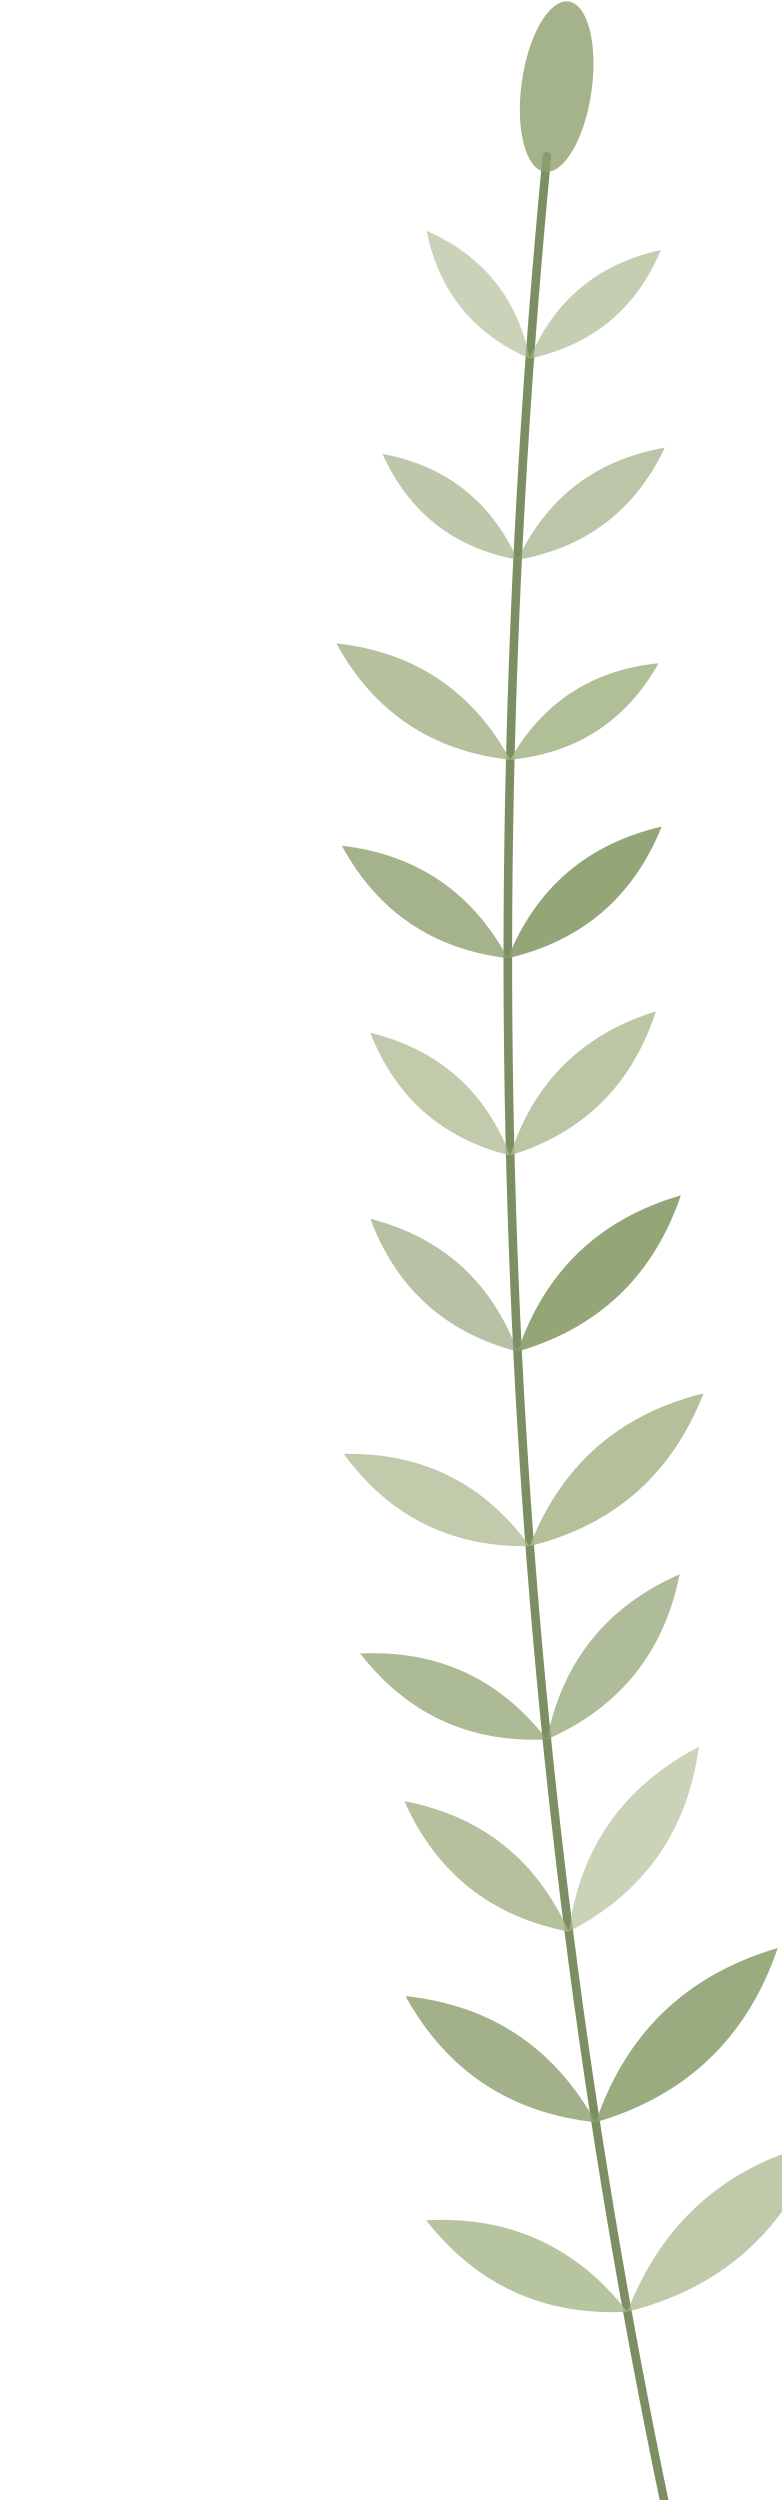
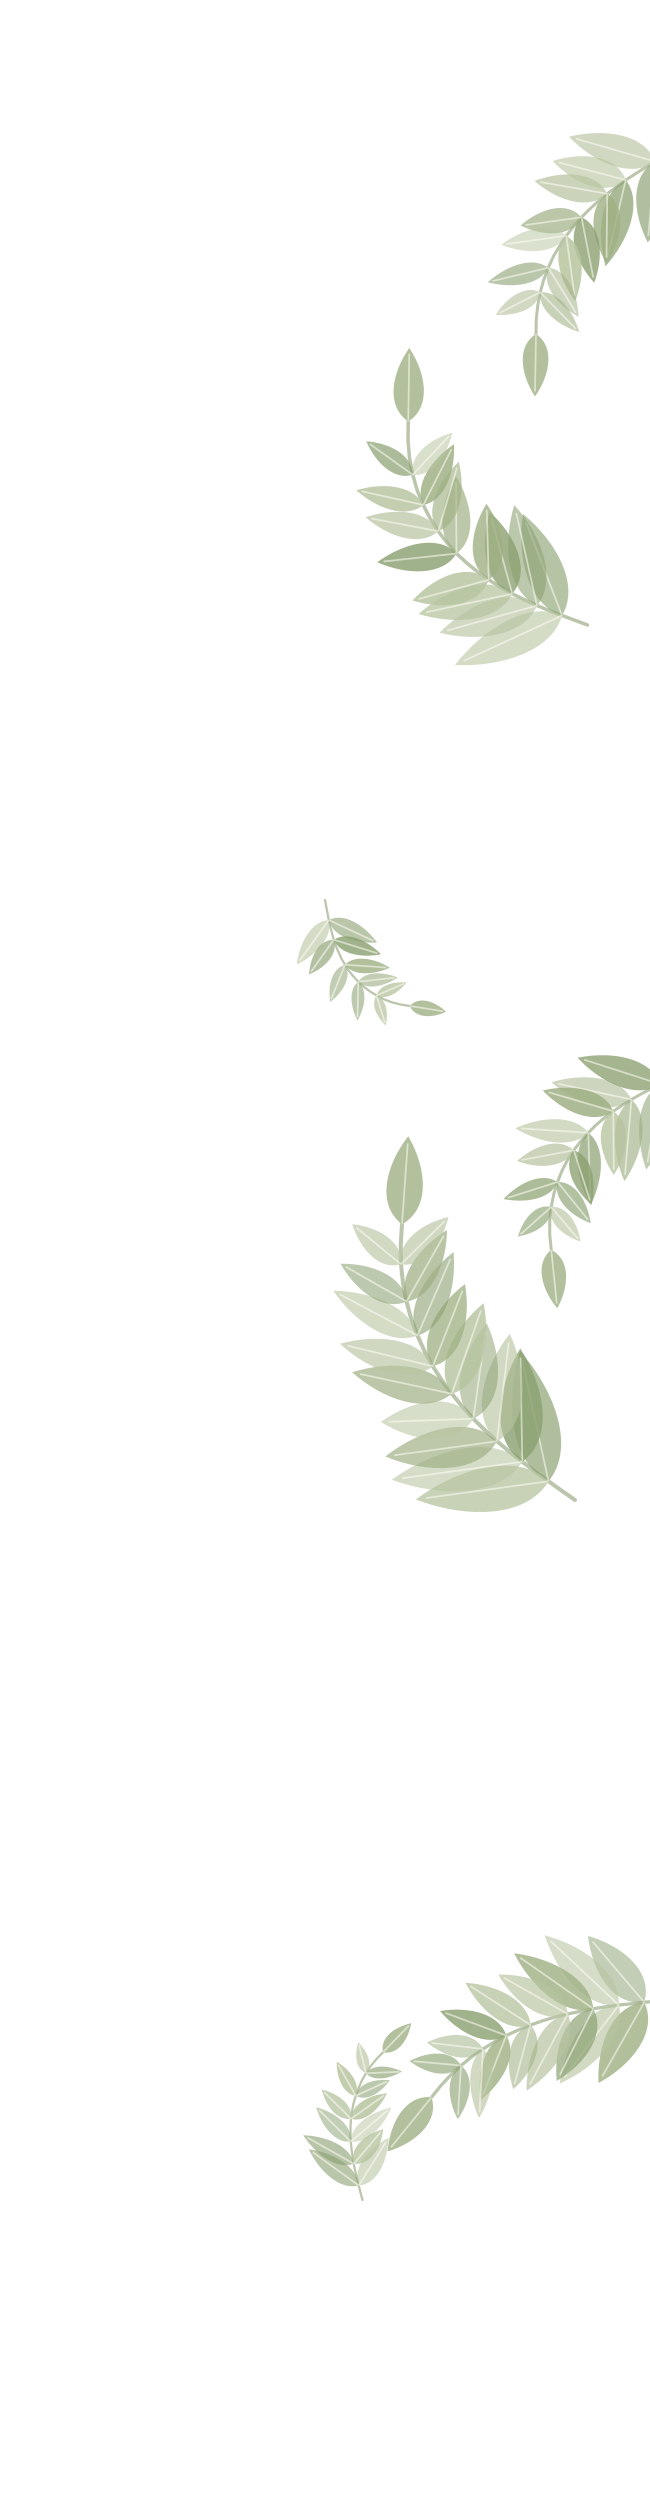
- <svg xmlns="http://www.w3.org/2000/svg" viewBox="0 0 200 640" width="200" height="640">
-   <g transform="translate(200 0) scale(-1 1)">
-     <path d="M30 640 Q90 352 60 40" fill="none" stroke="#7c8f63" stroke-width="2.2" stroke-linecap="round" />
-     <path d="M39.4 591.8 Q26.1 557.4 -9.7 548.5 Q3.6 582.9 39.4 591.8 Z" fill="#a9b88d" fill-opacity="0.74" />
-     <path d="M39.4 591.8 Q71.2 593.5 90.9 568.4 Q59.0 566.7 39.4 591.8 Z" fill="#a9b88d" fill-opacity="0.83" />
-     <path d="M47.5 543.3 Q35.8 508.9 0.9 498.7 Q12.6 533.1 47.5 543.3 Z" fill="#8da06f" fill-opacity="0.88" />
-     <path d="M47.5 543.3 Q80.3 539.8 96.2 511.0 Q63.5 514.5 47.5 543.3 Z" fill="#8da06f" fill-opacity="0.82" />
-     <path d="M54.4 494.5 Q50.0 462.2 21.1 447.2 Q25.4 479.5 54.4 494.5 Z" fill="#a9b88d" fill-opacity="0.62" />
-     <path d="M54.4 494.5 Q84.1 488.8 96.5 461.1 Q66.8 466.8 54.4 494.5 Z" fill="#a9b88d" fill-opacity="0.86" />
-     <path d="M60.0 445.3 Q54.0 415.3 26.0 403.0 Q32.0 433.0 60.0 445.3 Z" fill="#8da06f" fill-opacity="0.71" />
-     <path d="M60.0 445.3 Q89.6 446.7 107.8 423.3 Q78.1 421.9 60.0 445.3 Z" fill="#8da06f" fill-opacity="0.73" />
-     <path d="M64.4 395.8 Q52.3 364.7 19.9 356.7 Q32.0 387.8 64.4 395.8 Z" fill="#a9b88d" fill-opacity="0.88" />
-     <path d="M64.4 395.8 Q94.3 396.4 112.0 372.2 Q82.0 371.6 64.4 395.8 Z" fill="#a9b88d" fill-opacity="0.72" />
-     <path d="M67.5 346.0 Q57.0 315.1 25.7 306.0 Q36.2 336.9 67.5 346.0 Z" fill="#8da06f" fill-opacity="0.93" />
-     <path d="M67.5 346.0 Q95.2 338.8 105.2 312.0 Q77.5 319.2 67.5 346.0 Z" fill="#8da06f" fill-opacity="0.64" />
-     <path d="M69.4 295.8 Q60.4 267.7 32.1 258.9 Q41.2 287.1 69.4 295.8 Z" fill="#a9b88d" fill-opacity="0.79" />
-     <path d="M69.4 295.8 Q95.4 289.4 105.2 264.4 Q79.1 270.8 69.4 295.8 Z" fill="#a9b88d" fill-opacity="0.72" />
-     <path d="M70.0 245.3 Q59.1 218.2 30.6 211.6 Q41.5 238.7 70.0 245.3 Z" fill="#8da06f" fill-opacity="0.93" />
-     <path d="M70.0 245.3 Q98.7 241.9 112.5 216.5 Q83.7 219.9 70.0 245.3 Z" fill="#8da06f" fill-opacity="0.80" />
-     <path d="M69.4 194.5 Q56.8 172.3 31.4 169.8 Q43.9 192.0 69.4 194.5 Z" fill="#a9b88d" fill-opacity="0.91" />
-     <path d="M69.4 194.5 Q99.4 191.2 113.9 164.7 Q83.9 168.0 69.4 194.5 Z" fill="#a9b88d" fill-opacity="0.87" />
-     <path d="M67.5 143.3 Q56.1 119.2 29.8 114.6 Q41.2 138.7 67.5 143.3 Z" fill="#8da06f" fill-opacity="0.59" />
-     <path d="M67.5 143.3 Q91.9 138.8 102.1 116.2 Q77.8 120.7 67.5 143.3 Z" fill="#8da06f" fill-opacity="0.58" />
-     <path d="M64.4 91.8 Q54.8 69.2 30.8 64.0 Q40.3 86.6 64.4 91.8 Z" fill="#a9b88d" fill-opacity="0.69" />
-     <path d="M64.4 91.8 Q86.1 82.3 90.8 59.1 Q69.1 68.6 64.4 91.8 Z" fill="#a9b88d" fill-opacity="0.61" />
-     <ellipse cx="60" cy="22" rx="9" ry="22" transform="rotate(-8 60 40)" fill="#8da06f" fill-opacity=".8" />
+ <svg xmlns="http://www.w3.org/2000/svg" viewBox="0 0 260 1000" width="260" height="1000">
+   <g transform="translate(260 0) scale(-1 1)">
+     <path d="M-10.0 60.0 L-6.0 62.3 L-2.0 64.6 L1.9 67.0 L5.8 69.5 L9.7 72.0 L13.4 74.7 L17.1 77.5 L20.7 80.5 L24.1 83.6 L27.4 86.9 L30.5 90.5 L33.5 94.3 L36.1 98.3 L38.6 102.5 L40.7 107.1 L42.5 111.9 L43.9 116.9 L44.9 122.2 L45.5 127.8 L45.6 133.6" stroke="#8d9f74" stroke-opacity=".6" stroke-width="1.2" fill="none" stroke-linecap="round" />
+     <path d="M-2.0 64.6 C7.5 71.7 22.4 65.1 32.4 54.7 C18.3 51.2 2.2 53.6 -2.0 64.6 Z" fill="#b7c4a0" fill-opacity="0.66" />
+     <path d="M-2.0 64.6 L29.6 55.5" stroke="#fffdf6" stroke-opacity=".55" stroke-width=".7" fill="none" />
+     <path d="M-2.0 64.6 C-10.8 72.0 -7.3 86.3 0.9 97.0 C7.1 85.0 7.9 70.3 -2.0 64.6 Z" fill="#8aa070" fill-opacity="0.67" />
+     <path d="M-2.0 64.6 L0.7 94.4" stroke="#fffdf6" stroke-opacity=".55" stroke-width=".7" fill="none" />
+     <path d="M9.7 72.0 C17.7 79.0 30.4 73.6 38.9 64.4 C27.0 60.6 13.3 62.0 9.7 72.0 Z" fill="#b7c4a0" fill-opacity="0.61" />
+     <path d="M9.7 72.0 L36.5 65.0" stroke="#fffdf6" stroke-opacity=".55" stroke-width=".7" fill="none" />
+     <path d="M9.7 72.0 C2.8 80.9 8.4 96.0 17.8 106.5 C21.5 92.9 19.8 76.9 9.7 72.0 Z" fill="#8aa070" fill-opacity="0.72" />
+     <path d="M9.7 72.0 L17.2 103.7" stroke="#fffdf6" stroke-opacity=".55" stroke-width=".7" fill="none" />
+     <path d="M17.1 77.5 C24.3 84.4 37.1 80.3 46.2 72.4 C35.0 68.1 21.6 68.5 17.1 77.5 Z" fill="#b7c4a0" fill-opacity="0.73" />
+     <path d="M17.1 77.5 L43.9 72.8" stroke="#fffdf6" stroke-opacity=".55" stroke-width=".7" fill="none" />
+     <path d="M17.1 77.5 C9.1 83.1 11.1 95.5 17.4 105.2 C23.5 95.4 25.3 83.0 17.1 77.5 Z" fill="#9fb084" fill-opacity="0.79" />
+     <path d="M17.1 77.5 L17.4 103.0" stroke="#fffdf6" stroke-opacity=".55" stroke-width=".7" fill="none" />
+     <path d="M27.4 86.9 C31.3 95.0 42.5 94.7 51.8 90.2 C44.0 83.4 33.3 80.2 27.4 86.9 Z" fill="#9fb084" fill-opacity="0.71" />
+     <path d="M27.4 86.9 L49.8 90.0" stroke="#fffdf6" stroke-opacity=".55" stroke-width=".7" fill="none" />
+     <path d="M27.4 86.9 C19.1 90.7 18.5 102.8 22.3 113.1 C29.7 105.0 33.7 93.6 27.4 86.9 Z" fill="#8aa070" fill-opacity="0.79" />
+     <path d="M27.4 86.9 L22.7 111.0" stroke="#fffdf6" stroke-opacity=".55" stroke-width=".7" fill="none" />
+     <path d="M33.5 94.3 C37.7 101.7 49.7 101.8 59.5 97.9 C51.1 91.5 39.6 88.3 33.5 94.3 Z" fill="#b7c4a0" fill-opacity="0.50" />
+     <path d="M33.5 94.3 L57.4 97.6" stroke="#fffdf6" stroke-opacity=".55" stroke-width=".7" fill="none" />
+     <path d="M33.5 94.3 C26.0 98.6 26.0 110.6 29.9 120.4 C36.3 112.0 39.5 100.4 33.5 94.3 Z" fill="#b7c4a0" fill-opacity="0.85" />
+     <path d="M33.5 94.3 L30.2 118.3" stroke="#fffdf6" stroke-opacity=".55" stroke-width=".7" fill="none" />
+     <path d="M40.7 107.1 C44.1 114.2 55.3 115.4 64.9 112.9 C57.5 106.3 47.0 102.3 40.7 107.1 Z" fill="#8aa070" fill-opacity="0.59" />
+     <path d="M40.7 107.1 L63.0 112.4" stroke="#fffdf6" stroke-opacity=".55" stroke-width=".7" fill="none" />
+     <path d="M40.7 107.1 C33.1 107.8 28.8 117.4 28.6 126.7 C36.9 122.3 43.5 114.2 40.7 107.1 Z" fill="#9fb084" fill-opacity="0.52" />
+     <path d="M40.7 107.1 L29.6 125.1" stroke="#fffdf6" stroke-opacity=".55" stroke-width=".7" fill="none" />
+     <path d="M43.9 116.9 C45.0 123.6 53.6 126.5 61.7 125.9 C57.4 119.0 49.9 113.8 43.9 116.9 Z" fill="#b7c4a0" fill-opacity="0.64" />
+     <path d="M43.9 116.9 L60.3 125.2" stroke="#fffdf6" stroke-opacity=".55" stroke-width=".7" fill="none" />
+     <path d="M43.9 116.9 C36.9 116.3 30.8 124.3 28.3 132.8 C36.8 130.2 44.7 123.9 43.9 116.9 Z" fill="#9fb084" fill-opacity="0.57" />
+     <path d="M43.9 116.9 L29.6 131.6" stroke="#fffdf6" stroke-opacity=".55" stroke-width=".7" fill="none" />
+     <path d="M45.6 133.6 C38.0 138.7 39.9 149.9 46.0 158.6 C51.8 149.7 53.4 138.4 45.6 133.6 Z" fill="#9fb084" fill-opacity="0.80" />
+     <path d="M45.6 133.6 L46.0 156.6" stroke="#fffdf6" stroke-opacity=".55" stroke-width=".7" fill="none" />
+     <path d="M25.0 250.0 L30.1 248.1 L35.2 246.2 L40.2 244.3 L45.2 242.2 L50.2 239.9 L55.1 237.5 L59.8 234.9 L64.5 231.9 L69.0 228.7 L73.3 225.2 L77.4 221.4 L81.2 217.1 L84.7 212.5 L87.9 207.5 L90.7 202.0 L93.1 196.2 L94.9 189.9 L96.2 183.1 L96.8 176.0 L96.7 168.6" stroke="#8d9f74" stroke-opacity=".6" stroke-width="1.4" fill="none" stroke-linecap="round" />
+     <path d="M35.2 246.2 C48.7 242.1 53.4 222.9 50.8 205.6 C37.3 216.7 27.9 234.1 35.2 246.2 Z" fill="#8aa070" fill-opacity="0.62" />
+     <path d="M35.2 246.2 L49.6 208.9" stroke="#fffdf6" stroke-opacity=".55" stroke-width=".7" fill="none" />
+     <path d="M35.2 246.2 C39.1 260.3 59.4 266.9 78.0 266.0 C66.6 251.3 48.4 240.1 35.2 246.2 Z" fill="#b7c4a0" fill-opacity="0.60" />
+     <path d="M35.2 246.2 L74.6 264.4" stroke="#fffdf6" stroke-opacity=".55" stroke-width=".7" fill="none" />
+     <path d="M45.2 242.2 C57.3 236.4 59.0 217.8 54.3 202.0 C43.3 214.3 36.8 231.8 45.2 242.2 Z" fill="#8aa070" fill-opacity="0.58" />
+     <path d="M45.2 242.2 L53.5 205.2" stroke="#fffdf6" stroke-opacity=".55" stroke-width=".7" fill="none" />
+     <path d="M45.2 242.2 C50.2 254.4 68.4 257.0 84.2 253.1 C72.8 241.5 55.9 234.3 45.2 242.2 Z" fill="#b7c4a0" fill-opacity="0.63" />
+     <path d="M45.2 242.2 L81.1 252.2" stroke="#fffdf6" stroke-opacity=".55" stroke-width=".7" fill="none" />
+     <path d="M55.1 237.5 C66.3 233.6 68.2 218.2 64.1 204.8 C53.7 214.2 47.4 228.3 55.1 237.5 Z" fill="#8aa070" fill-opacity="0.79" />
+     <path d="M55.1 237.5 L63.4 207.4" stroke="#fffdf6" stroke-opacity=".55" stroke-width=".7" fill="none" />
+     <path d="M55.1 237.5 C60.5 248.7 77.9 250.1 92.6 245.6 C81.1 235.4 64.6 229.6 55.1 237.5 Z" fill="#b7c4a0" fill-opacity="0.74" />
+     <path d="M55.1 237.5 L89.6 244.9" stroke="#fffdf6" stroke-opacity=".55" stroke-width=".7" fill="none" />
+     <path d="M64.5 231.9 C73.7 226.1 72.1 212.4 65.4 201.5 C58.1 211.9 55.6 225.6 64.5 231.9 Z" fill="#9fb084" fill-opacity="0.79" />
+     <path d="M64.5 231.9 L65.3 203.9" stroke="#fffdf6" stroke-opacity=".55" stroke-width=".7" fill="none" />
+     <path d="M64.5 231.9 C68.2 242.4 82.5 244.1 95.0 240.2 C86.2 230.6 73.0 224.8 64.5 231.9 Z" fill="#b7c4a0" fill-opacity="0.83" />
+     <path d="M64.5 231.9 L92.6 239.6" stroke="#fffdf6" stroke-opacity=".55" stroke-width=".7" fill="none" />
+     <path d="M77.4 221.4 C85.8 215.3 84.0 201.3 77.6 190.5 C71.0 201.3 69.0 215.1 77.4 221.4 Z" fill="#9fb084" fill-opacity="0.69" />
+     <path d="M77.4 221.4 L77.6 193.0" stroke="#fffdf6" stroke-opacity=".55" stroke-width=".7" fill="none" />
+     <path d="M77.4 221.4 C82.8 230.4 97.3 230.1 109.1 224.9 C98.7 217.2 84.6 213.7 77.4 221.4 Z" fill="#8aa070" fill-opacity="0.81" />
+     <path d="M77.4 221.4 L106.6 224.6" stroke="#fffdf6" stroke-opacity=".55" stroke-width=".7" fill="none" />
+     <path d="M84.7 212.5 C90.5 204.8 85.1 192.8 76.5 184.7 C73.7 196.1 75.7 209.1 84.7 212.5 Z" fill="#9fb084" fill-opacity="0.64" />
+     <path d="M84.7 212.5 L77.2 187.0" stroke="#fffdf6" stroke-opacity=".55" stroke-width=".7" fill="none" />
+     <path d="M84.7 212.5 C92.0 219.0 104.8 214.7 113.8 206.9 C102.5 203.1 89.1 203.8 84.7 212.5 Z" fill="#b7c4a0" fill-opacity="0.71" />
+     <path d="M84.7 212.5 L111.5 207.4" stroke="#fffdf6" stroke-opacity=".55" stroke-width=".7" fill="none" />
+     <path d="M90.7 202.0 C94.5 194.0 87.5 183.8 78.4 177.7 C77.9 188.7 82.0 200.3 90.7 202.0 Z" fill="#9fb084" fill-opacity="0.84" />
+     <path d="M90.7 202.0 L79.4 179.7" stroke="#fffdf6" stroke-opacity=".55" stroke-width=".7" fill="none" />
+     <path d="M90.7 202.0 C97.6 207.7 109.3 203.4 117.5 196.1 C107.0 192.9 94.6 194.0 90.7 202.0 Z" fill="#b7c4a0" fill-opacity="0.83" />
+     <path d="M90.7 202.0 L115.4 196.5" stroke="#fffdf6" stroke-opacity=".55" stroke-width=".7" fill="none" />
+     <path d="M94.9 189.9 C96.4 182.2 88.2 175.6 79.1 173.1 C81.1 182.3 87.2 190.8 94.9 189.9 Z" fill="#b7c4a0" fill-opacity="0.54" />
+     <path d="M94.9 189.9 L80.4 174.4" stroke="#fffdf6" stroke-opacity=".55" stroke-width=".7" fill="none" />
+     <path d="M94.9 189.9 C102.3 192.3 109.9 185.1 113.5 176.5 C104.2 177.2 95.0 182.0 94.9 189.9 Z" fill="#8aa070" fill-opacity="0.70" />
+     <path d="M94.9 189.9 L112.1 177.6" stroke="#fffdf6" stroke-opacity=".55" stroke-width=".7" fill="none" />
+     <path d="M96.7 168.6 C105.7 162.5 103.4 149.3 96.3 139.2 C89.4 149.5 87.5 162.8 96.7 168.6 Z" fill="#9fb084" fill-opacity="0.80" />
+     <path d="M96.7 168.6 L96.3 141.5" stroke="#fffdf6" stroke-opacity=".55" stroke-width=".7" fill="none" />
+     <path d="M-12.0 430.0 L-8.1 431.8 L-4.2 433.7 L-0.3 435.6 L3.6 437.6 L7.4 439.8 L11.1 442.1 L14.7 444.5 L18.2 447.1 L21.6 450.0 L24.7 453.1 L27.7 456.5 L30.5 460.1 L33.0 464.0 L35.2 468.3 L37.0 472.8 L38.5 477.7 L39.5 482.8 L40.1 488.2 L40.1 494.0 L39.5 499.9" stroke="#8d9f74" stroke-opacity=".6" stroke-width="1.2" fill="none" stroke-linecap="round" />
+     <path d="M-4.2 433.7 C5.2 440.0 19.5 433.3 29.0 423.1 C15.3 420.3 -0.2 423.1 -4.2 433.7 Z" fill="#8aa070" fill-opacity="0.78" />
+     <path d="M-4.2 433.7 L26.3 423.9" stroke="#fffdf6" stroke-opacity=".55" stroke-width=".7" fill="none" />
+     <path d="M-4.2 433.7 C-11.8 442.0 -7.2 457.0 1.5 467.8 C6.2 454.7 5.7 439.1 -4.2 433.7 Z" fill="#8aa070" fill-opacity="0.55" />
+     <path d="M-4.2 433.7 L1.0 465.0" stroke="#fffdf6" stroke-opacity=".55" stroke-width=".7" fill="none" />
+     <path d="M7.4 439.8 C15.5 446.5 29.5 441.5 39.4 432.9 C26.9 429.1 12.0 430.4 7.4 439.8 Z" fill="#9fb084" fill-opacity="0.52" />
+     <path d="M7.4 439.8 L36.8 433.5" stroke="#fffdf6" stroke-opacity=".55" stroke-width=".7" fill="none" />
+     <path d="M7.4 439.8 C-0.3 447.0 2.9 461.6 10.2 472.5 C15.5 460.5 16.1 445.6 7.4 439.8 Z" fill="#9fb084" fill-opacity="0.65" />
+     <path d="M7.4 439.8 L10.0 469.9" stroke="#fffdf6" stroke-opacity=".55" stroke-width=".7" fill="none" />
+     <path d="M14.7 444.5 C22.5 450.2 34.7 444.8 42.9 436.2 C31.4 433.5 18.2 435.5 14.7 444.5 Z" fill="#9fb084" fill-opacity="0.85" />
+     <path d="M14.7 444.5 L40.6 436.9" stroke="#fffdf6" stroke-opacity=".55" stroke-width=".7" fill="none" />
+     <path d="M14.7 444.5 C7.0 449.6 8.7 461.0 14.5 470.0 C20.4 461.1 22.3 449.7 14.7 444.5 Z" fill="#b7c4a0" fill-opacity="0.79" />
+     <path d="M14.7 444.5 L14.5 468.0" stroke="#fffdf6" stroke-opacity=".55" stroke-width=".7" fill="none" />
+     <path d="M24.7 453.1 C31.0 459.7 44.1 457.3 53.9 451.3 C43.4 446.5 30.1 445.8 24.7 453.1 Z" fill="#b7c4a0" fill-opacity="0.62" />
+     <path d="M24.7 453.1 L51.6 451.4" stroke="#fffdf6" stroke-opacity=".55" stroke-width=".7" fill="none" />
+     <path d="M24.7 453.1 C17.5 458.6 18.7 471.7 23.7 482.0 C29.4 472.1 31.5 459.1 24.7 453.1 Z" fill="#8aa070" fill-opacity="0.70" />
+     <path d="M24.7 453.1 L23.8 479.7" stroke="#fffdf6" stroke-opacity=".55" stroke-width=".7" fill="none" />
+     <path d="M30.5 460.1 C33.9 467.2 44.3 467.7 53.2 464.4 C46.1 458.1 36.2 454.7 30.5 460.1 Z" fill="#b7c4a0" fill-opacity="0.72" />
+     <path d="M30.5 460.1 L51.4 464.0" stroke="#fffdf6" stroke-opacity=".55" stroke-width=".7" fill="none" />
+     <path d="M30.5 460.1 C23.0 462.5 21.2 472.8 23.4 481.9 C30.5 475.8 35.1 466.4 30.5 460.1 Z" fill="#8aa070" fill-opacity="0.78" />
+     <path d="M30.5 460.1 L24.0 480.2" stroke="#fffdf6" stroke-opacity=".55" stroke-width=".7" fill="none" />
+     <path d="M37.0 472.8 C39.6 479.7 49.8 481.4 58.6 479.6 C52.4 473.0 43.1 468.7 37.0 472.8 Z" fill="#8aa070" fill-opacity="0.71" />
+     <path d="M37.0 472.8 L56.9 479.1" stroke="#fffdf6" stroke-opacity=".55" stroke-width=".7" fill="none" />
+     <path d="M37.0 472.8 C29.9 472.5 24.9 480.8 23.7 489.3 C31.8 486.3 38.8 479.7 37.0 472.8 Z" fill="#8aa070" fill-opacity="0.66" />
+     <path d="M37.0 472.8 L24.7 488.0" stroke="#fffdf6" stroke-opacity=".55" stroke-width=".7" fill="none" />
+     <path d="M39.5 482.8 C38.8 489.0 45.6 493.4 52.8 494.6 C50.8 487.5 45.6 481.3 39.5 482.8 Z" fill="#8aa070" fill-opacity="0.62" />
+     <path d="M39.5 482.8 L51.8 493.7" stroke="#fffdf6" stroke-opacity=".55" stroke-width=".7" fill="none" />
+     <path d="M39.5 482.8 C33.3 482.2 28.9 489.2 27.8 496.6 C34.9 494.3 41.1 488.9 39.5 482.8 Z" fill="#b7c4a0" fill-opacity="0.64" />
+     <path d="M39.5 482.8 L28.8 495.5" stroke="#fffdf6" stroke-opacity=".55" stroke-width=".7" fill="none" />
+     <path d="M39.5 499.9 C31.7 503.9 32.3 514.6 37.1 523.3 C43.5 515.7 46.2 505.3 39.5 499.9 Z" fill="#9fb084" fill-opacity="0.80" />
+     <path d="M39.5 499.9 L37.3 521.4" stroke="#fffdf6" stroke-opacity=".55" stroke-width=".7" fill="none" />
+     <path d="M30.0 600.0 L35.3 596.3 L40.6 592.5 L45.9 588.7 L51.1 584.7 L56.2 580.7 L61.2 576.5 L66.0 572.1 L70.7 567.5 L75.1 562.6 L79.3 557.5 L83.3 552.1 L86.9 546.5 L90.2 540.5 L93.0 534.2 L95.5 527.6 L97.4 520.6 L98.8 513.3 L99.6 505.7 L99.7 497.8 L99.2 489.7" stroke="#8d9f74" stroke-opacity=".6" stroke-width="1.6" fill="none" stroke-linecap="round" />
+     <path d="M40.6 592.5 C56.1 584.9 58.1 560.9 51.9 540.5 C37.8 556.5 29.7 579.3 40.6 592.5 Z" fill="#8aa070" fill-opacity="0.68" />
+     <path d="M40.6 592.5 L51.0 544.7" stroke="#fffdf6" stroke-opacity=".55" stroke-width=".7" fill="none" />
+     <path d="M40.6 592.5 C49.4 607.3 73.7 607.5 93.7 599.8 C76.5 587.0 53.1 580.6 40.6 592.5 Z" fill="#b7c4a0" fill-opacity="0.76" />
+     <path d="M40.6 592.5 L89.5 599.2" stroke="#fffdf6" stroke-opacity=".55" stroke-width=".7" fill="none" />
+     <path d="M51.1 584.7 C64.0 575.9 61.4 555.4 51.9 539.4 C41.8 555.1 38.5 575.4 51.1 584.7 Z" fill="#8aa070" fill-opacity="0.81" />
+     <path d="M51.1 584.7 L51.8 543.0" stroke="#fffdf6" stroke-opacity=".55" stroke-width=".7" fill="none" />
+     <path d="M51.1 584.7 C59.8 598.8 83.7 599.1 103.3 591.9 C86.4 579.7 63.3 573.5 51.1 584.7 Z" fill="#b7c4a0" fill-opacity="0.58" />
+     <path d="M51.1 584.7 L99.2 591.3" stroke="#fffdf6" stroke-opacity=".55" stroke-width=".7" fill="none" />
+     <path d="M61.2 576.5 C72.1 566.5 67.0 547.4 56.1 533.5 C48.7 549.6 48.3 569.3 61.2 576.5 Z" fill="#b7c4a0" fill-opacity="0.63" />
+     <path d="M61.2 576.5 L56.5 536.9" stroke="#fffdf6" stroke-opacity=".55" stroke-width=".7" fill="none" />
+     <path d="M61.2 576.5 C68.5 589.6 89.0 589.6 105.9 582.6 C91.5 571.3 71.7 565.8 61.2 576.5 Z" fill="#9fb084" fill-opacity="0.69" />
+     <path d="M61.2 576.5 L102.3 582.1" stroke="#fffdf6" stroke-opacity=".55" stroke-width=".7" fill="none" />
+     <path d="M70.7 567.5 C80.7 558.3 75.7 541.5 65.3 529.3 C58.6 543.9 58.5 561.4 70.7 567.5 Z" fill="#8aa070" fill-opacity="0.52" />
+     <path d="M70.7 567.5 L65.7 532.4" stroke="#fffdf6" stroke-opacity=".55" stroke-width=".7" fill="none" />
+     <path d="M70.7 567.5 C77.6 579.0 94.4 577.0 107.7 568.8 C95.0 559.7 78.5 556.5 70.7 567.5 Z" fill="#b7c4a0" fill-opacity="0.57" />
+     <path d="M70.7 567.5 L104.7 568.7" stroke="#fffdf6" stroke-opacity=".55" stroke-width=".7" fill="none" />
+     <path d="M79.3 557.5 C86.7 546.8 78.7 531.3 66.6 521.3 C63.4 536.7 66.9 553.8 79.3 557.5 Z" fill="#b7c4a0" fill-opacity="0.81" />
+     <path d="M79.3 557.5 L67.6 524.2" stroke="#fffdf6" stroke-opacity=".55" stroke-width=".7" fill="none" />
+     <path d="M79.3 557.5 C89.5 566.0 106.9 559.8 119.2 548.9 C103.5 544.0 85.1 545.5 79.3 557.5 Z" fill="#9fb084" fill-opacity="0.70" />
+     <path d="M79.3 557.5 L116.0 549.6" stroke="#fffdf6" stroke-opacity=".55" stroke-width=".7" fill="none" />
+     <path d="M86.9 546.5 C93.4 536.3 85.5 522.4 74.0 513.6 C71.5 527.9 75.2 543.5 86.9 546.5 Z" fill="#9fb084" fill-opacity="0.76" />
+     <path d="M86.9 546.5 L75.0 516.3" stroke="#fffdf6" stroke-opacity=".55" stroke-width=".7" fill="none" />
+     <path d="M86.9 546.5 C96.6 554.2 112.8 548.0 124.0 537.5 C109.3 533.4 92.0 535.2 86.9 546.5 Z" fill="#b7c4a0" fill-opacity="0.66" />
+     <path d="M86.9 546.5 L121.0 538.3" stroke="#fffdf6" stroke-opacity=".55" stroke-width=".7" fill="none" />
+     <path d="M93.0 534.2 C98.4 523.9 90.0 509.7 78.6 500.8 C77.3 515.2 81.9 531.1 93.0 534.2 Z" fill="#8aa070" fill-opacity="0.59" />
+     <path d="M93.0 534.2 L79.8 503.5" stroke="#fffdf6" stroke-opacity=".55" stroke-width=".7" fill="none" />
+     <path d="M93.0 534.2 C104.0 538.6 118.2 528.7 126.7 516.3 C111.7 516.5 95.6 522.7 93.0 534.2 Z" fill="#b7c4a0" fill-opacity="0.60" />
+     <path d="M93.0 534.2 L124.0 517.8" stroke="#fffdf6" stroke-opacity=".55" stroke-width=".7" fill="none" />
+     <path d="M97.4 520.6 C101.3 510.8 92.4 498.9 81.2 492.0 C81.3 505.2 87.0 519.0 97.4 520.6 Z" fill="#9fb084" fill-opacity="0.74" />
+     <path d="M97.4 520.6 L82.5 494.3" stroke="#fffdf6" stroke-opacity=".55" stroke-width=".7" fill="none" />
+     <path d="M97.4 520.6 C106.8 524.7 117.7 516.3 123.8 505.5 C111.4 505.3 98.6 510.4 97.4 520.6 Z" fill="#8aa070" fill-opacity="0.56" />
+     <path d="M97.4 520.6 L121.7 506.7" stroke="#fffdf6" stroke-opacity=".55" stroke-width=".7" fill="none" />
+     <path d="M99.6 505.7 C101.1 496.6 91.3 489.3 80.6 486.8 C83.2 497.6 90.5 507.3 99.6 505.7 Z" fill="#b7c4a0" fill-opacity="0.65" />
+     <path d="M99.6 505.7 L82.1 488.4" stroke="#fffdf6" stroke-opacity=".55" stroke-width=".7" fill="none" />
+     <path d="M99.6 505.7 C108.3 508.3 115.9 499.7 119.1 489.7 C108.6 490.8 98.7 496.7 99.6 505.7 Z" fill="#b7c4a0" fill-opacity="0.64" />
+     <path d="M99.6 505.7 L117.5 491.0" stroke="#fffdf6" stroke-opacity=".55" stroke-width=".7" fill="none" />
+     <path d="M99.2 489.7 C109.5 481.9 105.9 466.2 96.7 454.5 C89.2 467.4 87.8 483.4 99.2 489.7 Z" fill="#9fb084" fill-opacity="0.80" />
+     <path d="M99.2 489.7 L96.9 457.3" stroke="#fffdf6" stroke-opacity=".55" stroke-width=".7" fill="none" />
+     <path d="M-8.0 800.0 L-2.9 800.5 L2.3 800.9 L7.4 801.5 L12.5 802.0 L17.6 802.7 L22.7 803.5 L27.8 804.5 L32.9 805.6 L37.9 806.8 L42.9 808.3 L47.8 810.0 L52.7 812.0 L57.5 814.2 L62.2 816.7 L66.8 819.6 L71.3 822.7 L75.6 826.2 L79.8 830.1 L83.7 834.3 L87.4 838.9" stroke="#8d9f74" stroke-opacity=".6" stroke-width="1.3" fill="none" stroke-linecap="round" />
+     <path d="M2.3 800.9 C14.8 802.5 23.1 789.0 24.8 774.4 C10.7 778.4 -1.3 788.8 2.3 800.9 Z" fill="#8aa070" fill-opacity="0.51" />
+     <path d="M2.3 800.9 L23.0 776.6" stroke="#fffdf6" stroke-opacity=".55" stroke-width=".7" fill="none" />
+     <path d="M2.3 800.9 C-3.3 812.6 7.1 825.9 20.6 833.2 C21.3 817.9 15.1 802.1 2.3 800.9 Z" fill="#9fb084" fill-opacity="0.81" />
+     <path d="M2.3 800.9 L19.1 830.6" stroke="#fffdf6" stroke-opacity=".55" stroke-width=".7" fill="none" />
+     <path d="M12.5 802.0 C25.3 803.7 37.0 789.5 42.2 774.1 C26.5 778.3 11.6 789.2 12.5 802.0 Z" fill="#b7c4a0" fill-opacity="0.58" />
+     <path d="M12.5 802.0 L39.8 776.4" stroke="#fffdf6" stroke-opacity=".55" stroke-width=".7" fill="none" />
+     <path d="M12.5 802.0 C9.3 814.3 21.8 827.0 36.1 833.4 C34.0 817.8 25.2 802.3 12.5 802.0 Z" fill="#b7c4a0" fill-opacity="0.64" />
+     <path d="M12.5 802.0 L34.3 830.9" stroke="#fffdf6" stroke-opacity=".55" stroke-width=".7" fill="none" />
+     <path d="M22.7 803.5 C34.4 806.7 47.4 794.9 54.4 781.3 C39.2 783.2 23.7 791.5 22.7 803.5 Z" fill="#9fb084" fill-opacity="0.81" />
+     <path d="M22.7 803.5 L51.9 783.1" stroke="#fffdf6" stroke-opacity=".55" stroke-width=".7" fill="none" />
+     <path d="M22.7 803.5 C17.3 813.5 25.8 825.5 37.3 832.4 C38.6 819.1 33.9 805.1 22.7 803.5 Z" fill="#8aa070" fill-opacity="0.68" />
+     <path d="M22.7 803.5 L36.1 830.1" stroke="#fffdf6" stroke-opacity=".55" stroke-width=".7" fill="none" />
+     <path d="M32.9 805.6 C42.7 809.9 54.2 801.1 60.7 789.8 C47.7 789.6 34.2 794.9 32.9 805.6 Z" fill="#b7c4a0" fill-opacity="0.67" />
+     <path d="M32.9 805.6 L58.5 791.1" stroke="#fffdf6" stroke-opacity=".55" stroke-width=".7" fill="none" />
+     <path d="M32.9 805.6 C28.6 815.8 37.8 828.7 49.4 836.3 C49.5 822.4 43.8 807.6 32.9 805.6 Z" fill="#b7c4a0" fill-opacity="0.70" />
+     <path d="M32.9 805.6 L48.1 833.8" stroke="#fffdf6" stroke-opacity=".55" stroke-width=".7" fill="none" />
+     <path d="M47.8 810.0 C57.3 813.4 68.1 804.2 73.8 793.1 C61.4 793.9 48.7 800.0 47.8 810.0 Z" fill="#b7c4a0" fill-opacity="0.77" />
+     <path d="M47.8 810.0 L71.8 794.5" stroke="#fffdf6" stroke-opacity=".55" stroke-width=".7" fill="none" />
+     <path d="M47.8 810.0 C41.5 817.3 46.4 828.3 54.7 835.7 C58.2 825.1 56.9 813.1 47.8 810.0 Z" fill="#9fb084" fill-opacity="0.57" />
+     <path d="M47.8 810.0 L54.2 833.7" stroke="#fffdf6" stroke-opacity=".55" stroke-width=".7" fill="none" />
+     <path d="M57.5 814.2 C65.3 819.1 76.7 813.1 84.0 804.4 C72.7 802.5 60.2 805.4 57.5 814.2 Z" fill="#8aa070" fill-opacity="0.80" />
+     <path d="M57.5 814.2 L81.8 805.2" stroke="#fffdf6" stroke-opacity=".55" stroke-width=".7" fill="none" />
+     <path d="M57.5 814.2 C52.7 822.1 58.9 833.0 67.7 840.0 C69.3 828.9 66.3 816.7 57.5 814.2 Z" fill="#9fb084" fill-opacity="0.81" />
+     <path d="M57.5 814.2 L66.8 837.9" stroke="#fffdf6" stroke-opacity=".55" stroke-width=".7" fill="none" />
+     <path d="M66.8 819.6 C72.0 825.7 81.9 823.0 89.2 817.0 C80.8 812.8 70.5 812.4 66.8 819.6 Z" fill="#9fb084" fill-opacity="0.53" />
+     <path d="M66.8 819.6 L87.4 817.2" stroke="#fffdf6" stroke-opacity=".55" stroke-width=".7" fill="none" />
+     <path d="M66.8 819.6 C60.4 825.5 62.7 837.9 68.4 847.2 C72.9 837.3 73.8 824.7 66.8 819.6 Z" fill="#b7c4a0" fill-opacity="0.64" />
+     <path d="M66.8 819.6 L68.2 845.0" stroke="#fffdf6" stroke-opacity=".55" stroke-width=".7" fill="none" />
+     <path d="M75.6 826.2 C80.3 831.8 89.4 829.6 96.2 824.4 C88.6 820.4 79.2 819.9 75.6 826.2 Z" fill="#8aa070" fill-opacity="0.62" />
+     <path d="M75.6 826.2 L94.6 824.5" stroke="#fffdf6" stroke-opacity=".55" stroke-width=".7" fill="none" />
+     <path d="M75.6 826.2 C69.8 830.9 71.8 840.4 76.9 847.7 C81.0 839.9 81.9 830.2 75.6 826.2 Z" fill="#8aa070" fill-opacity="0.61" />
+     <path d="M75.6 826.2 L76.8 845.9" stroke="#fffdf6" stroke-opacity=".55" stroke-width=".7" fill="none" />
+     <path d="M87.4 838.9 C84.2 848.7 93.7 857.2 105.0 860.6 C104.0 848.9 97.7 837.8 87.4 838.9 Z" fill="#9fb084" fill-opacity="0.80" />
+     <path d="M87.4 838.9 L103.6 858.9" stroke="#fffdf6" stroke-opacity=".55" stroke-width=".7" fill="none" />
+     <path d="M115.0 880.0 L115.8 877.1 L116.5 874.2 L117.2 871.3 L117.9 868.4 L118.5 865.5 L119.0 862.6 L119.4 859.6 L119.7 856.6 L119.8 853.6 L119.8 850.6 L119.6 847.5 L119.2 844.4 L118.6 841.4 L117.7 838.3 L116.6 835.3 L115.3 832.3 L113.6 829.3 L111.7 826.4 L109.4 823.6 L106.8 820.9" stroke="#8d9f74" stroke-opacity=".6" stroke-width="0.9" fill="none" stroke-linecap="round" />
+     <path d="M116.5 874.2 C119.3 867.2 112.7 859.4 104.6 855.1 C104.9 864.3 109.0 873.6 116.5 874.2 Z" fill="#b7c4a0" fill-opacity="0.58" />
+     <path d="M116.5 874.2 L105.6 856.7" stroke="#fffdf6" stroke-opacity=".55" stroke-width=".7" fill="none" />
+     <path d="M116.5 874.2 C124.1 876.2 132.2 868.6 136.5 859.7 C126.8 861.1 117.0 866.5 116.5 874.2 Z" fill="#8aa070" fill-opacity="0.59" />
+     <path d="M116.5 874.2 L134.9 860.9" stroke="#fffdf6" stroke-opacity=".55" stroke-width=".7" fill="none" />
+     <path d="M118.5 865.5 C120.4 859.1 114.1 853.7 106.7 851.7 C107.6 859.3 111.9 866.3 118.5 865.5 Z" fill="#b7c4a0" fill-opacity="0.79" />
+     <path d="M118.5 865.5 L107.7 852.8" stroke="#fffdf6" stroke-opacity=".55" stroke-width=".7" fill="none" />
+     <path d="M118.5 865.5 C125.3 868.0 133.7 861.8 138.7 854.1 C129.5 854.4 119.8 858.4 118.5 865.5 Z" fill="#8aa070" fill-opacity="0.61" />
+     <path d="M118.5 865.5 L137.1 855.0" stroke="#fffdf6" stroke-opacity=".55" stroke-width=".7" fill="none" />
+     <path d="M119.7 856.6 C119.7 850.0 111.6 844.8 103.5 843.0 C106.7 850.7 113.2 857.7 119.7 856.6 Z" fill="#b7c4a0" fill-opacity="0.51" />
+     <path d="M119.7 856.6 L104.8 844.1" stroke="#fffdf6" stroke-opacity=".55" stroke-width=".7" fill="none" />
+     <path d="M119.7 856.6 C126.0 857.4 131.4 850.4 133.5 842.9 C125.9 844.9 118.9 850.3 119.7 856.6 Z" fill="#8aa070" fill-opacity="0.51" />
+     <path d="M119.7 856.6 L132.4 844.0" stroke="#fffdf6" stroke-opacity=".55" stroke-width=".7" fill="none" />
+     <path d="M119.6 847.5 C119.4 841.7 112.3 838.0 105.2 837.3 C108.2 843.7 114.1 849.2 119.6 847.5 Z" fill="#b7c4a0" fill-opacity="0.84" />
+     <path d="M119.6 847.5 L106.3 838.1" stroke="#fffdf6" stroke-opacity=".55" stroke-width=".7" fill="none" />
+     <path d="M119.6 847.5 C125.2 848.4 129.7 842.4 131.3 835.8 C124.7 837.4 118.7 841.9 119.6 847.5 Z" fill="#b7c4a0" fill-opacity="0.78" />
+     <path d="M119.6 847.5 L130.4 836.8" stroke="#fffdf6" stroke-opacity=".55" stroke-width=".7" fill="none" />
+     <path d="M117.7 838.3 C116.7 833.4 110.2 831.4 104.1 832.1 C107.6 837.1 113.3 840.8 117.7 838.3 Z" fill="#8aa070" fill-opacity="0.56" />
+     <path d="M117.7 838.3 L105.2 832.6" stroke="#fffdf6" stroke-opacity=".55" stroke-width=".7" fill="none" />
+     <path d="M117.7 838.3 C122.8 837.6 125.4 831.0 125.3 824.7 C119.9 827.9 115.7 833.6 117.7 838.3 Z" fill="#b7c4a0" fill-opacity="0.84" />
+     <path d="M117.7 838.3 L124.7 825.8" stroke="#fffdf6" stroke-opacity=".55" stroke-width=".7" fill="none" />
+     <path d="M113.6 829.3 C110.9 825.6 104.4 826.1 99.2 828.6 C104.1 831.6 110.6 832.7 113.6 829.3 Z" fill="#8aa070" fill-opacity="0.63" />
+     <path d="M113.6 829.3 L100.3 828.7" stroke="#fffdf6" stroke-opacity=".55" stroke-width=".7" fill="none" />
+     <path d="M113.6 829.3 C117.7 827.7 118.3 821.9 116.7 816.9 C112.9 820.6 110.7 826.0 113.6 829.3 Z" fill="#b7c4a0" fill-opacity="0.66" />
+     <path d="M113.6 829.3 L116.4 817.9" stroke="#fffdf6" stroke-opacity=".55" stroke-width=".7" fill="none" />
+     <path d="M106.8 820.9 C108.1 815.1 102.2 810.7 95.5 809.3 C96.7 816.0 100.9 822.1 106.8 820.9 Z" fill="#9fb084" fill-opacity="0.80" />
+     <path d="M106.8 820.9 L96.4 810.2" stroke="#fffdf6" stroke-opacity=".55" stroke-width=".7" fill="none" />
+     <path d="M130.0 360.0 L129.5 362.7 L129.0 365.3 L128.5 368.0 L127.9 370.6 L127.2 373.3 L126.5 375.9 L125.6 378.5 L124.5 381.0 L123.4 383.5 L122.0 385.9 L120.5 388.3 L118.7 390.5 L116.7 392.7 L114.5 394.7 L112.1 396.5 L109.4 398.2 L106.5 399.7 L103.3 400.9 L99.8 401.8 L96.1 402.4" stroke="#8d9f74" stroke-opacity=".6" stroke-width="0.9" fill="none" stroke-linecap="round" />
+     <path d="M128.5 368.0 C126.7 374.7 133.4 382.0 141.3 385.8 C140.2 377.1 135.4 368.4 128.5 368.0 Z" fill="#b7c4a0" fill-opacity="0.60" />
+     <path d="M128.5 368.0 L140.2 384.3" stroke="#fffdf6" stroke-opacity=".55" stroke-width=".7" fill="none" />
+     <path d="M128.5 368.0 C122.3 364.9 114.2 370.1 109.2 377.0 C117.7 377.6 126.9 374.7 128.5 368.0 Z" fill="#8aa070" fill-opacity="0.60" />
+     <path d="M128.5 368.0 L110.7 376.3" stroke="#fffdf6" stroke-opacity=".55" stroke-width=".7" fill="none" />
+     <path d="M126.5 375.9 C124.5 381.5 129.9 387.1 136.4 389.8 C136.0 382.8 132.4 375.8 126.5 375.9 Z" fill="#8aa070" fill-opacity="0.65" />
+     <path d="M126.5 375.9 L135.6 388.7" stroke="#fffdf6" stroke-opacity=".55" stroke-width=".7" fill="none" />
+     <path d="M126.5 375.9 C121.2 372.4 113.1 376.1 107.6 381.7 C115.3 383.3 124.1 381.7 126.5 375.9 Z" fill="#8aa070" fill-opacity="0.80" />
+     <path d="M126.5 375.9 L109.1 381.3" stroke="#fffdf6" stroke-opacity=".55" stroke-width=".7" fill="none" />
+     <path d="M122.0 385.9 C119.1 390.5 122.7 396.8 127.9 400.8 C129.0 394.3 127.2 387.3 122.0 385.9 Z" fill="#8aa070" fill-opacity="0.52" />
+     <path d="M122.0 385.9 L127.5 399.6" stroke="#fffdf6" stroke-opacity=".55" stroke-width=".7" fill="none" />
+     <path d="M122.0 385.9 C118.1 381.8 110.1 383.3 104.1 387.1 C110.6 390.0 118.7 390.5 122.0 385.9 Z" fill="#9fb084" fill-opacity="0.81" />
+     <path d="M122.0 385.9 L105.5 387.0" stroke="#fffdf6" stroke-opacity=".55" stroke-width=".7" fill="none" />
+     <path d="M116.7 392.7 C112.9 395.9 113.9 402.8 117.0 408.2 C119.9 402.7 120.6 395.7 116.7 392.7 Z" fill="#8aa070" fill-opacity="0.57" />
+     <path d="M116.7 392.7 L117.0 407.0" stroke="#fffdf6" stroke-opacity=".55" stroke-width=".7" fill="none" />
+     <path d="M116.7 392.7 C114.0 388.5 106.8 388.6 100.9 391.0 C106.2 394.5 113.2 396.2 116.7 392.7 Z" fill="#8aa070" fill-opacity="0.52" />
+     <path d="M116.7 392.7 L102.2 391.1" stroke="#fffdf6" stroke-opacity=".55" stroke-width=".7" fill="none" />
+     <path d="M109.4 398.2 C105.5 399.6 104.5 405.2 105.7 410.2 C109.4 406.7 111.8 401.6 109.4 398.2 Z" fill="#b7c4a0" fill-opacity="0.72" />
+     <path d="M109.4 398.2 L106.0 409.2" stroke="#fffdf6" stroke-opacity=".55" stroke-width=".7" fill="none" />
+     <path d="M109.4 398.2 C108.3 394.1 102.6 392.5 97.4 393.0 C100.6 397.2 105.7 400.2 109.4 398.2 Z" fill="#b7c4a0" fill-opacity="0.78" />
+     <path d="M109.4 398.2 L98.3 393.4" stroke="#fffdf6" stroke-opacity=".55" stroke-width=".7" fill="none" />
+     <path d="M96.1 402.4 C92.5 398.3 86.1 400.4 81.6 404.7 C87.2 407.4 93.9 407.3 96.1 402.4 Z" fill="#9fb084" fill-opacity="0.80" />
+     <path d="M96.1 402.4 L82.8 404.5" stroke="#fffdf6" stroke-opacity=".55" stroke-width=".7" fill="none" />
  </g>
</svg>
